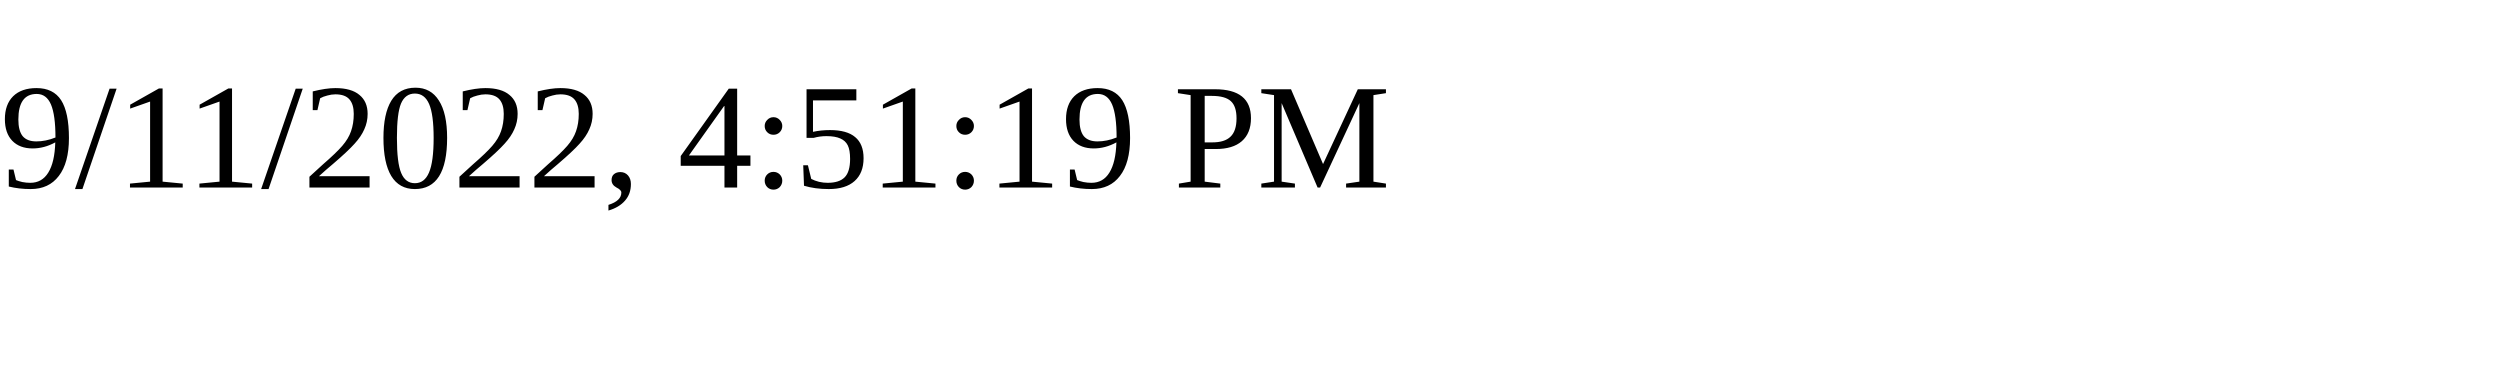
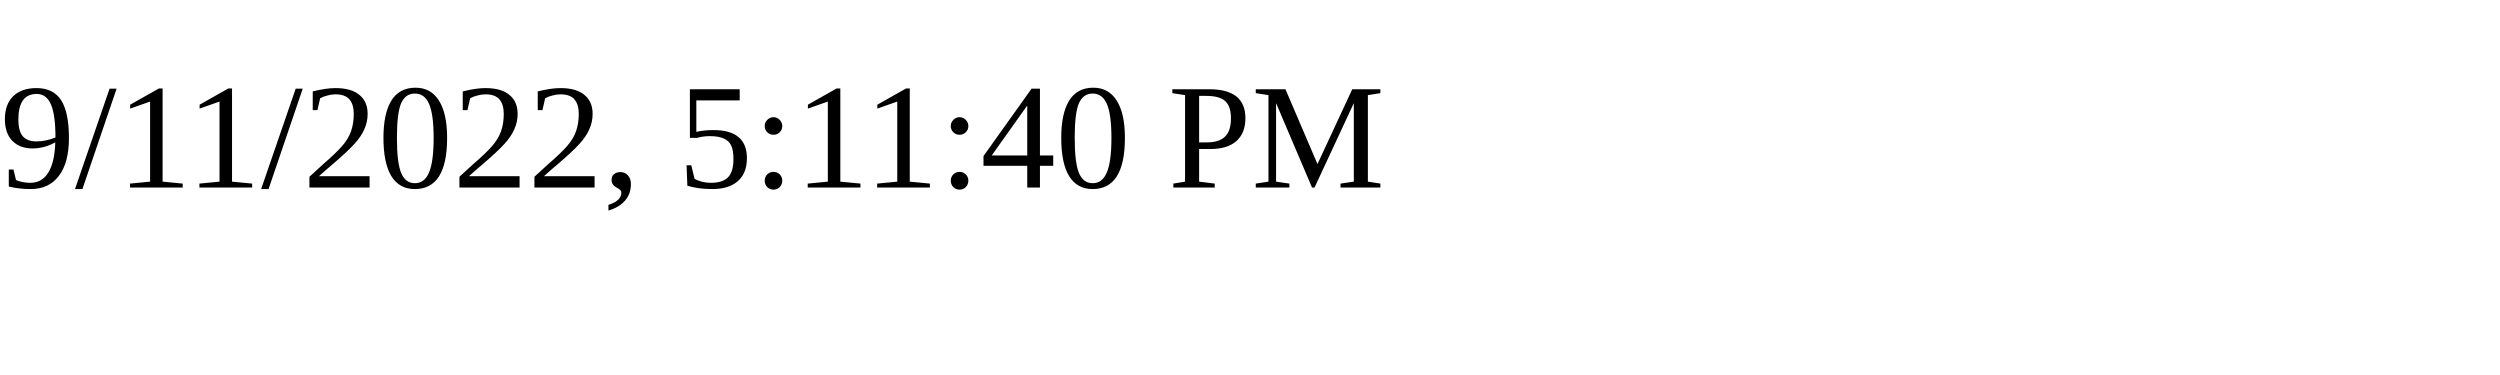
<svg xmlns="http://www.w3.org/2000/svg" height="30" width="200">
-   <text x="0" y="15">9/11/2022, 4:51:19 PM</text>
+   <text x="0" y="15">9/11/2022, 5:11:40 PM</text>
</svg>
